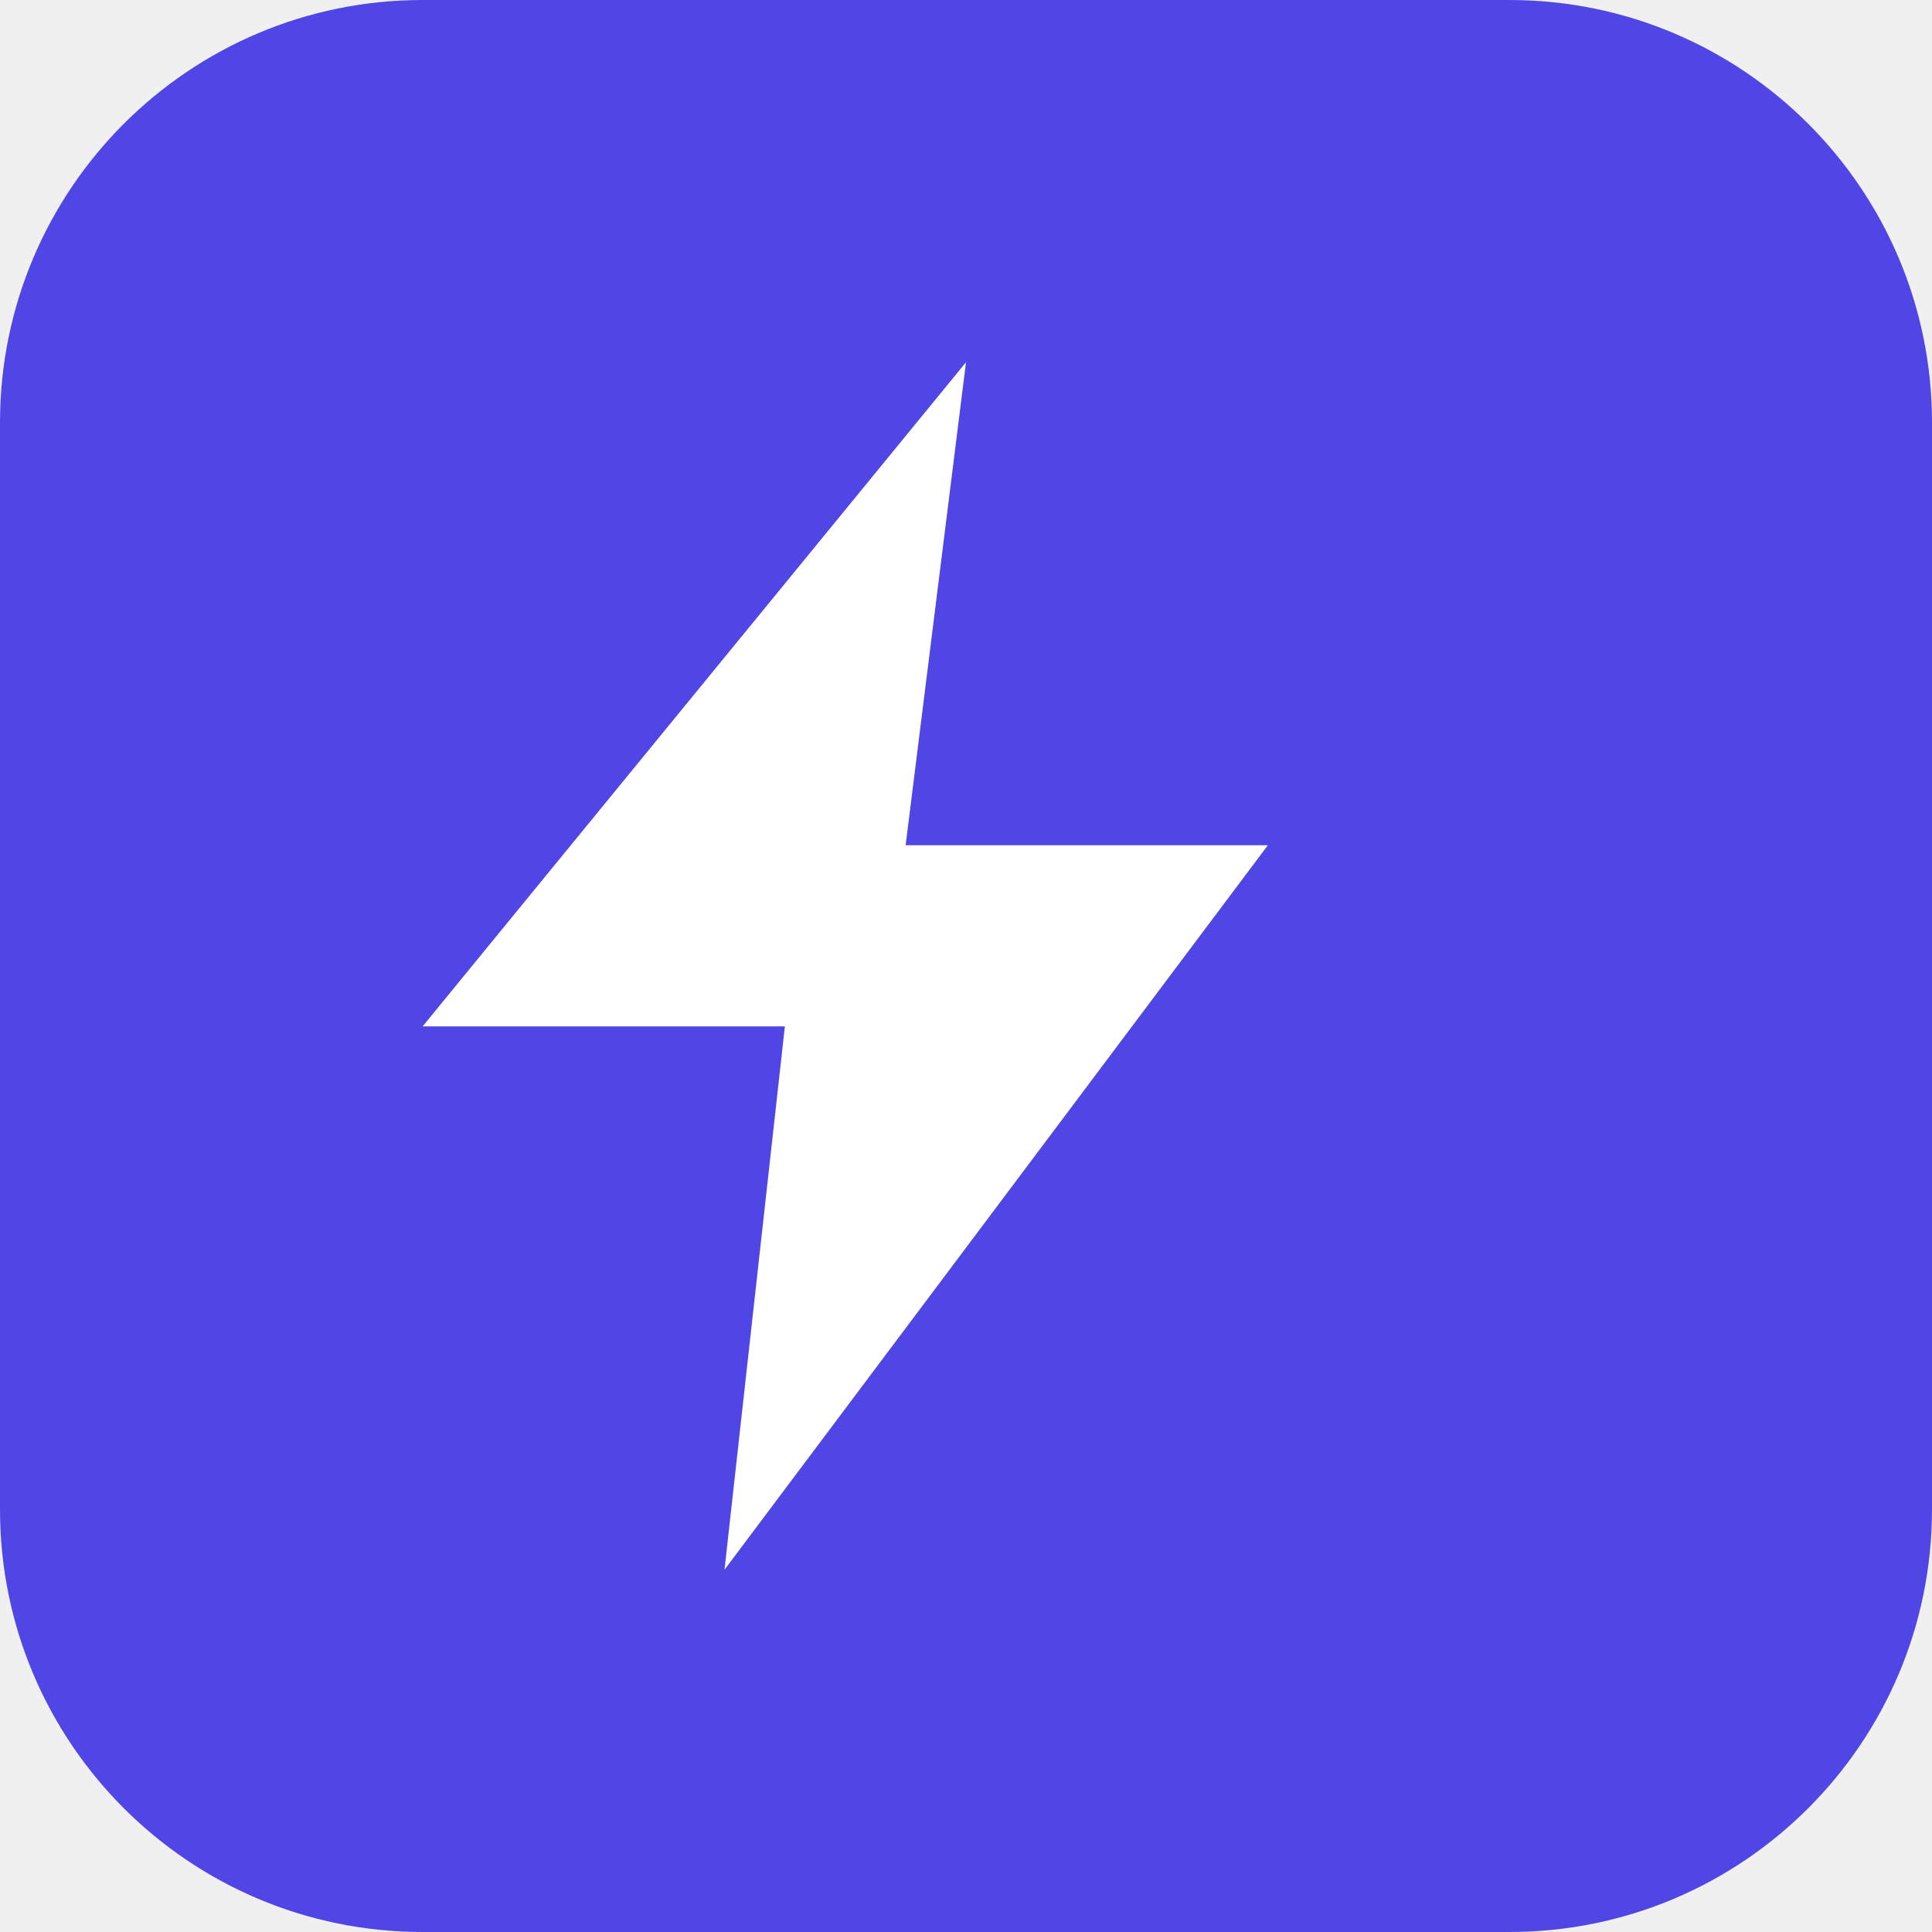
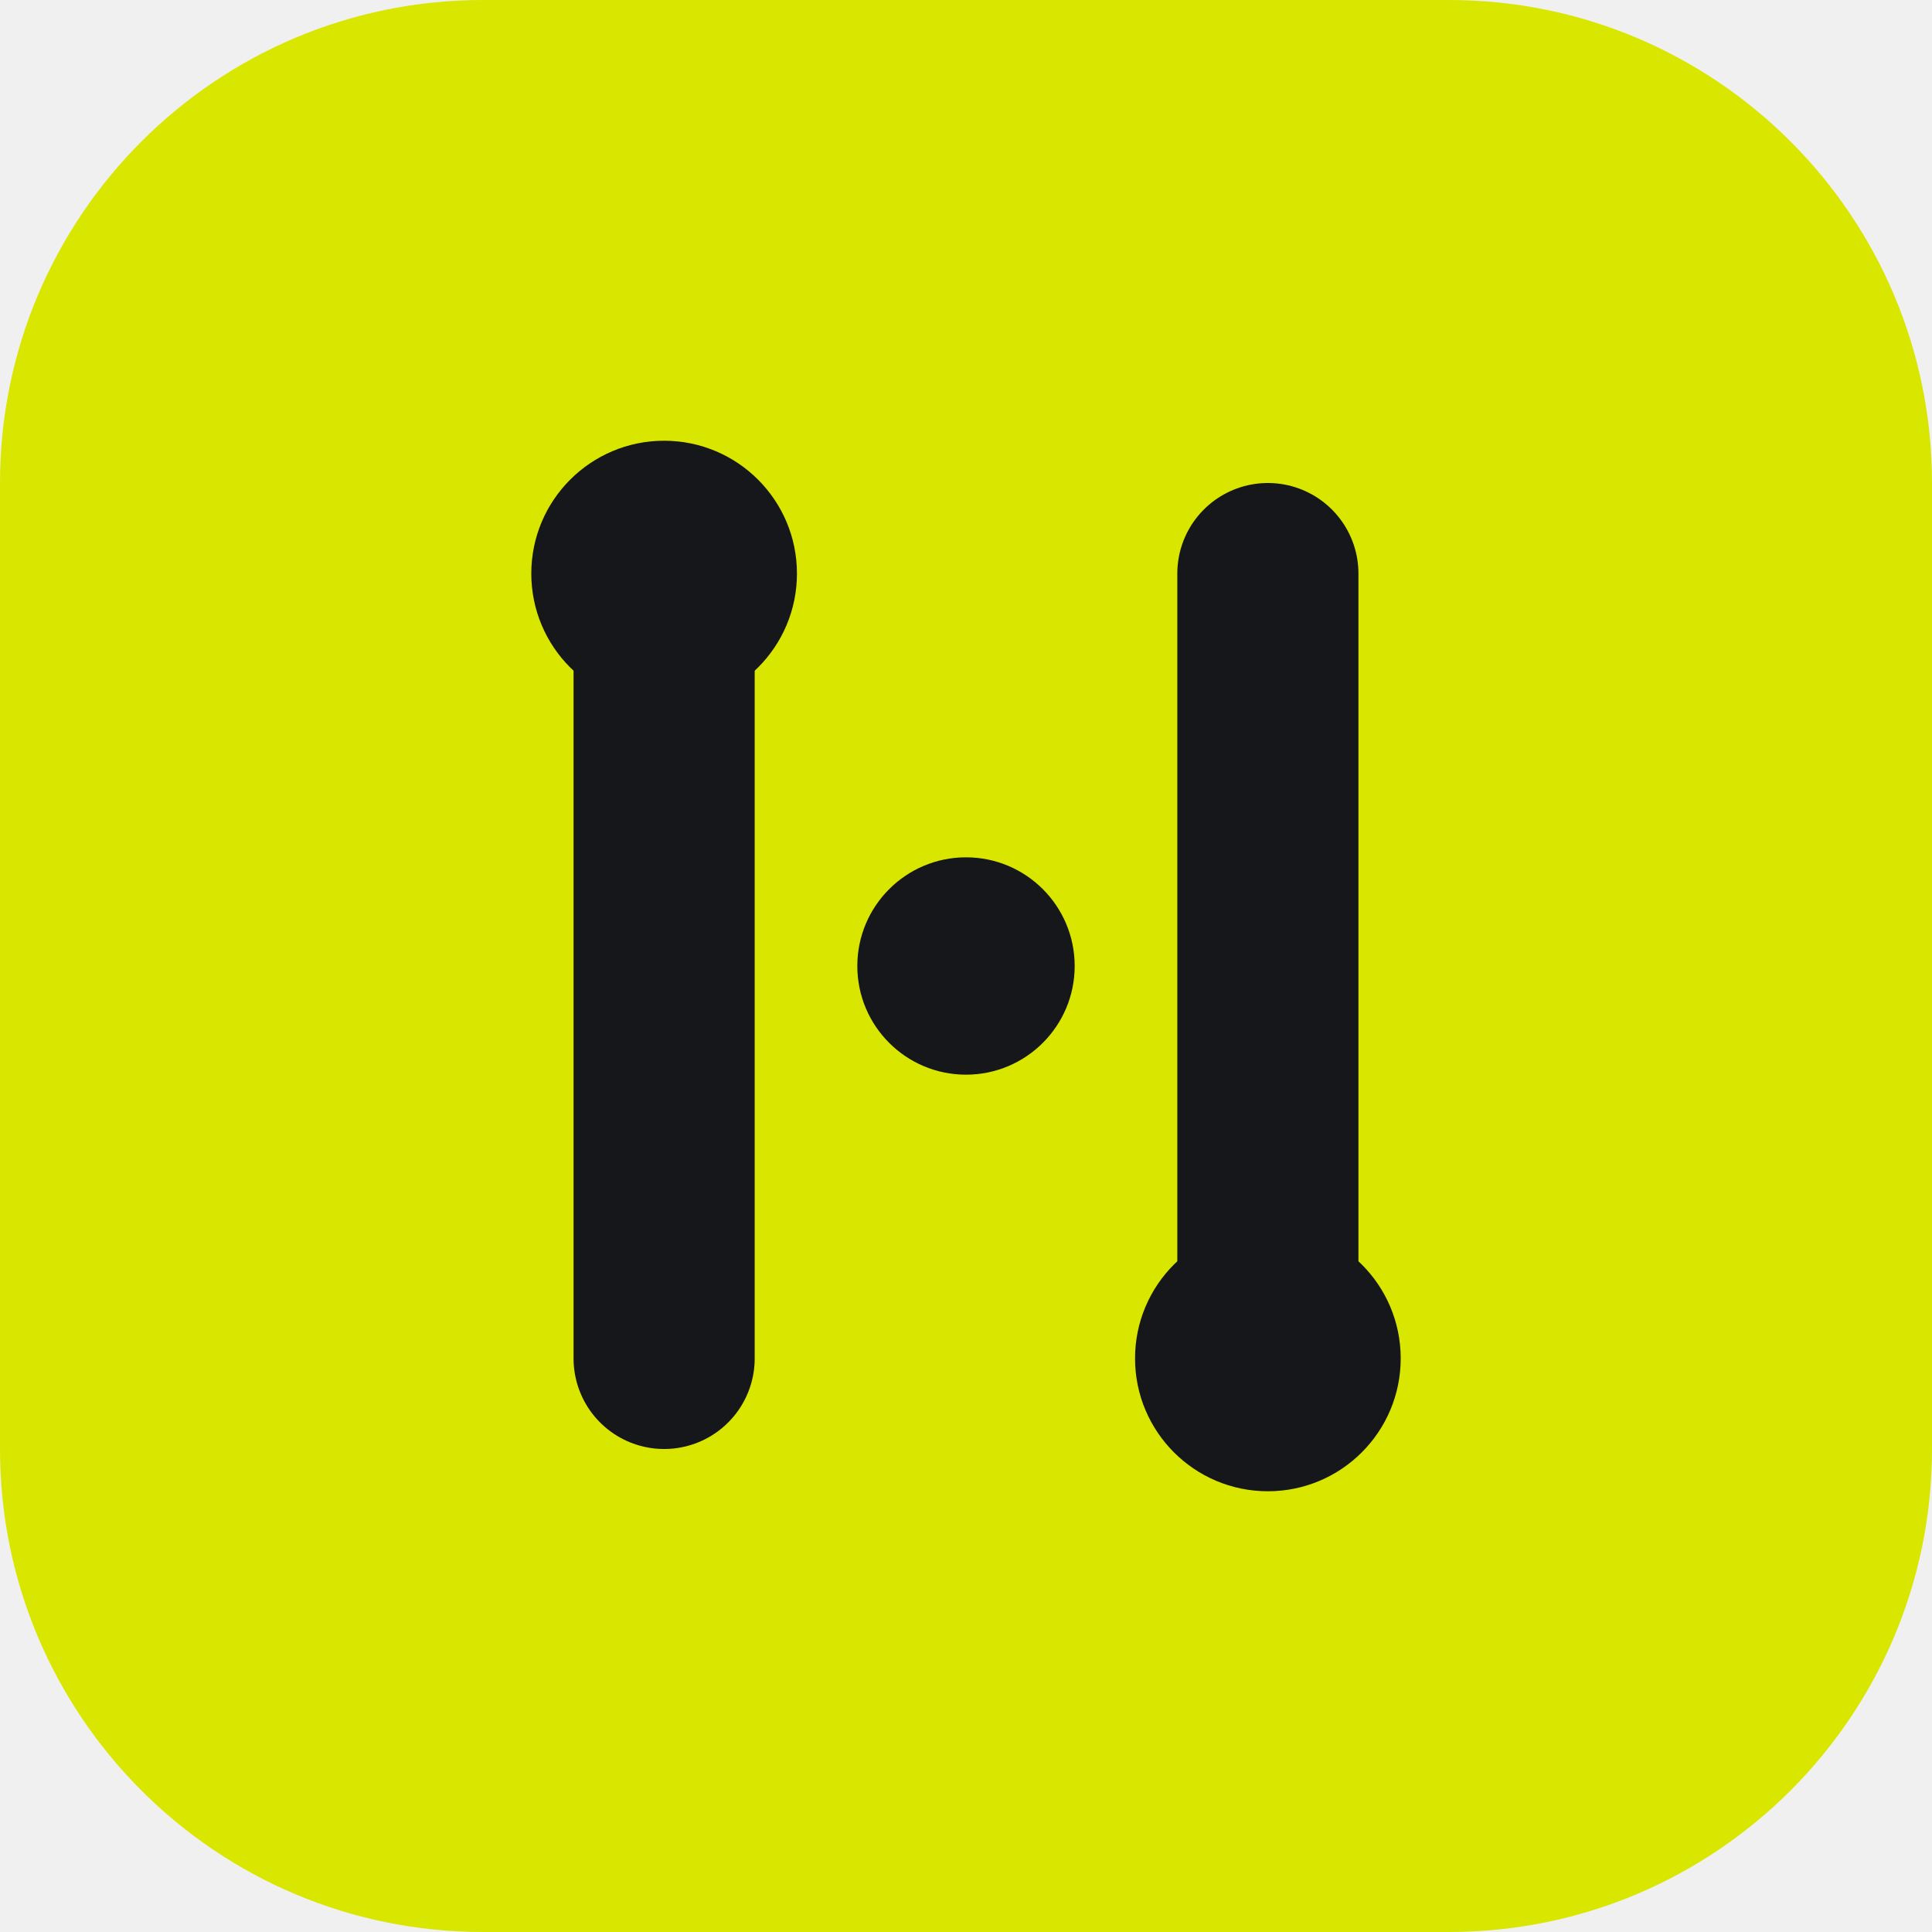
<svg xmlns="http://www.w3.org/2000/svg" viewBox="0 0 32 32">
-   <rect width="32" height="32" rx="7" fill="#4f46e5" />
-   <path d="M16 6 7 17h6l-1 9 9-12h-6l1-8z" fill="#fff" />
+   <rect width="32" height="32" rx="8" fill="#D8E600" />
+   <path d="M11 22.5V9.5M21 22.5V9.5" stroke="#16171A" stroke-width="3" stroke-linecap="round" />
+   <circle cx="11" cy="9.5" r="2.2" fill="#16171A" />
+   <circle cx="16" cy="16" r="1.8" fill="#16171A" />
+   <circle cx="21" cy="22.5" r="2.2" fill="#16171A" />
</svg>
